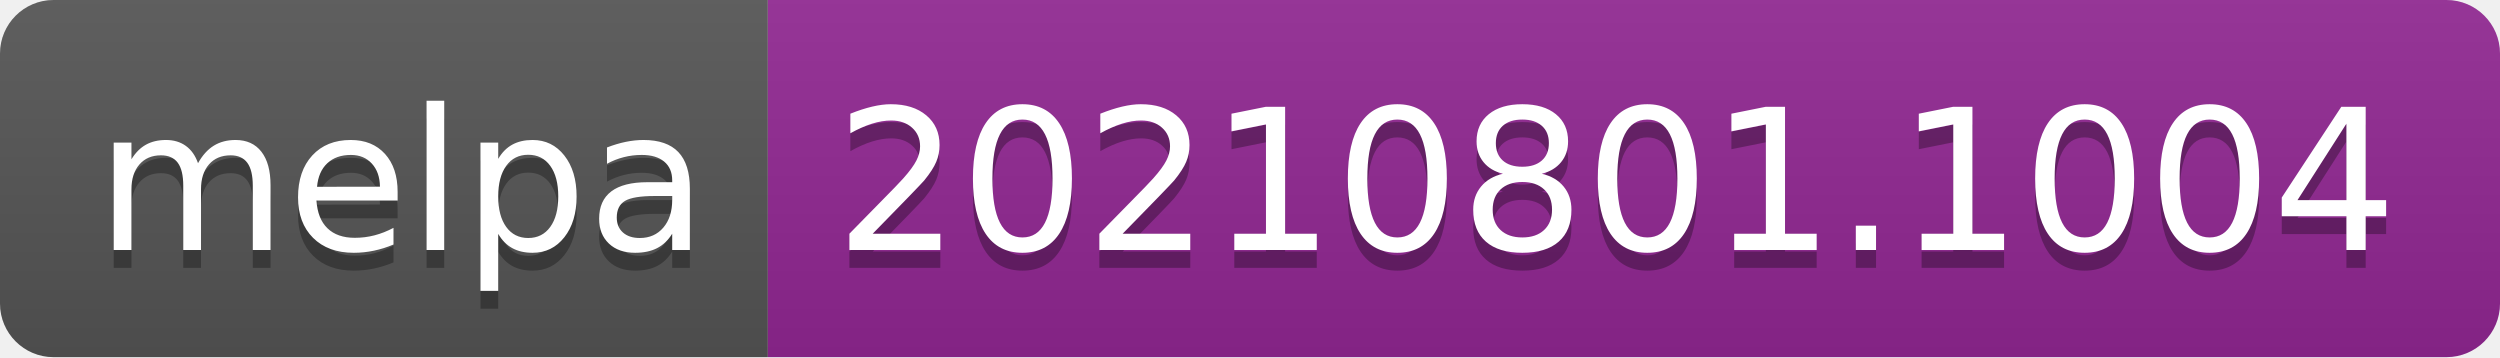
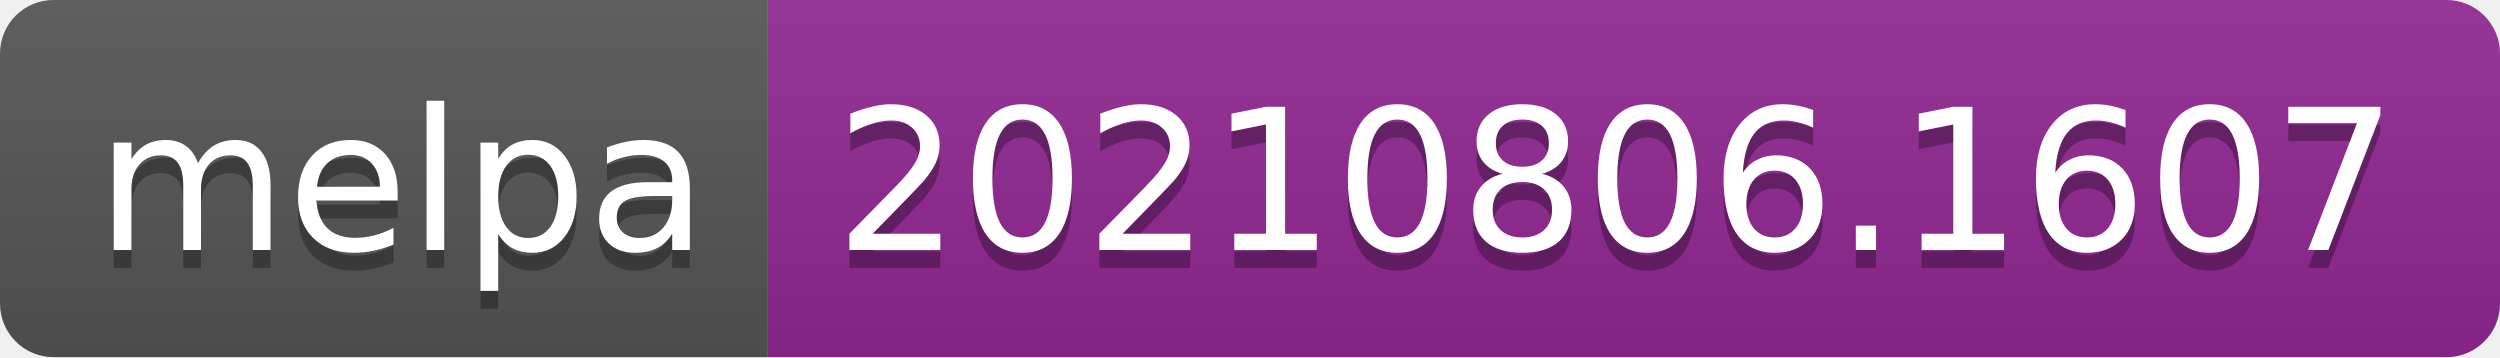
- <svg xmlns="http://www.w3.org/2000/svg" width="140" height="20" role="img" aria-label="melpa: 20210801.1004">
+ <svg xmlns="http://www.w3.org/2000/svg" width="140" height="20" role="img" aria-label="melpa: 20210806.1607">
  <linearGradient id="s" x2="0" y2="100%">
    <stop offset="0" stop-color="#bbb" stop-opacity=".1" />
    <stop offset="1" stop-opacity=".1" />
  </linearGradient>
  <clipPath id="r">
    <rect width="140" height="20" rx="3" fill="#fff" />
  </clipPath>
  <g clip-path="url(#r)">
    <rect width="43" height="20" fill="#555" />
    <rect x="43" width="97" height="20" fill="#922793" />
    <rect width="140" height="20" fill="url(#s)" />
  </g>
  <g fill="#fff" text-anchor="middle" font-family="Verdana,Geneva,DejaVu Sans,sans-serif" text-rendering="geometricPrecision" font-size="110">
    <text aria-hidden="true" x="225" y="150" fill="#010101" fill-opacity=".3" transform="scale(.1)" textLength="330">melpa</text>
    <text x="225" y="140" transform="scale(.1)" fill="#fff" textLength="330">melpa</text>
-     <text aria-hidden="true" x="905" y="150" fill="#010101" fill-opacity=".3" transform="scale(.1)" textLength="870">20210801.1004</text>
-     <text x="905" y="140" transform="scale(.1)" fill="#fff" textLength="870">20210801.1004</text>
+     <text aria-hidden="true" x="905" y="150" fill="#010101" fill-opacity=".3" transform="scale(.1)" textLength="870">20210806.1607</text>
+     <text x="905" y="140" transform="scale(.1)" fill="#fff" textLength="870">20210806.1607</text>
  </g>
</svg>
